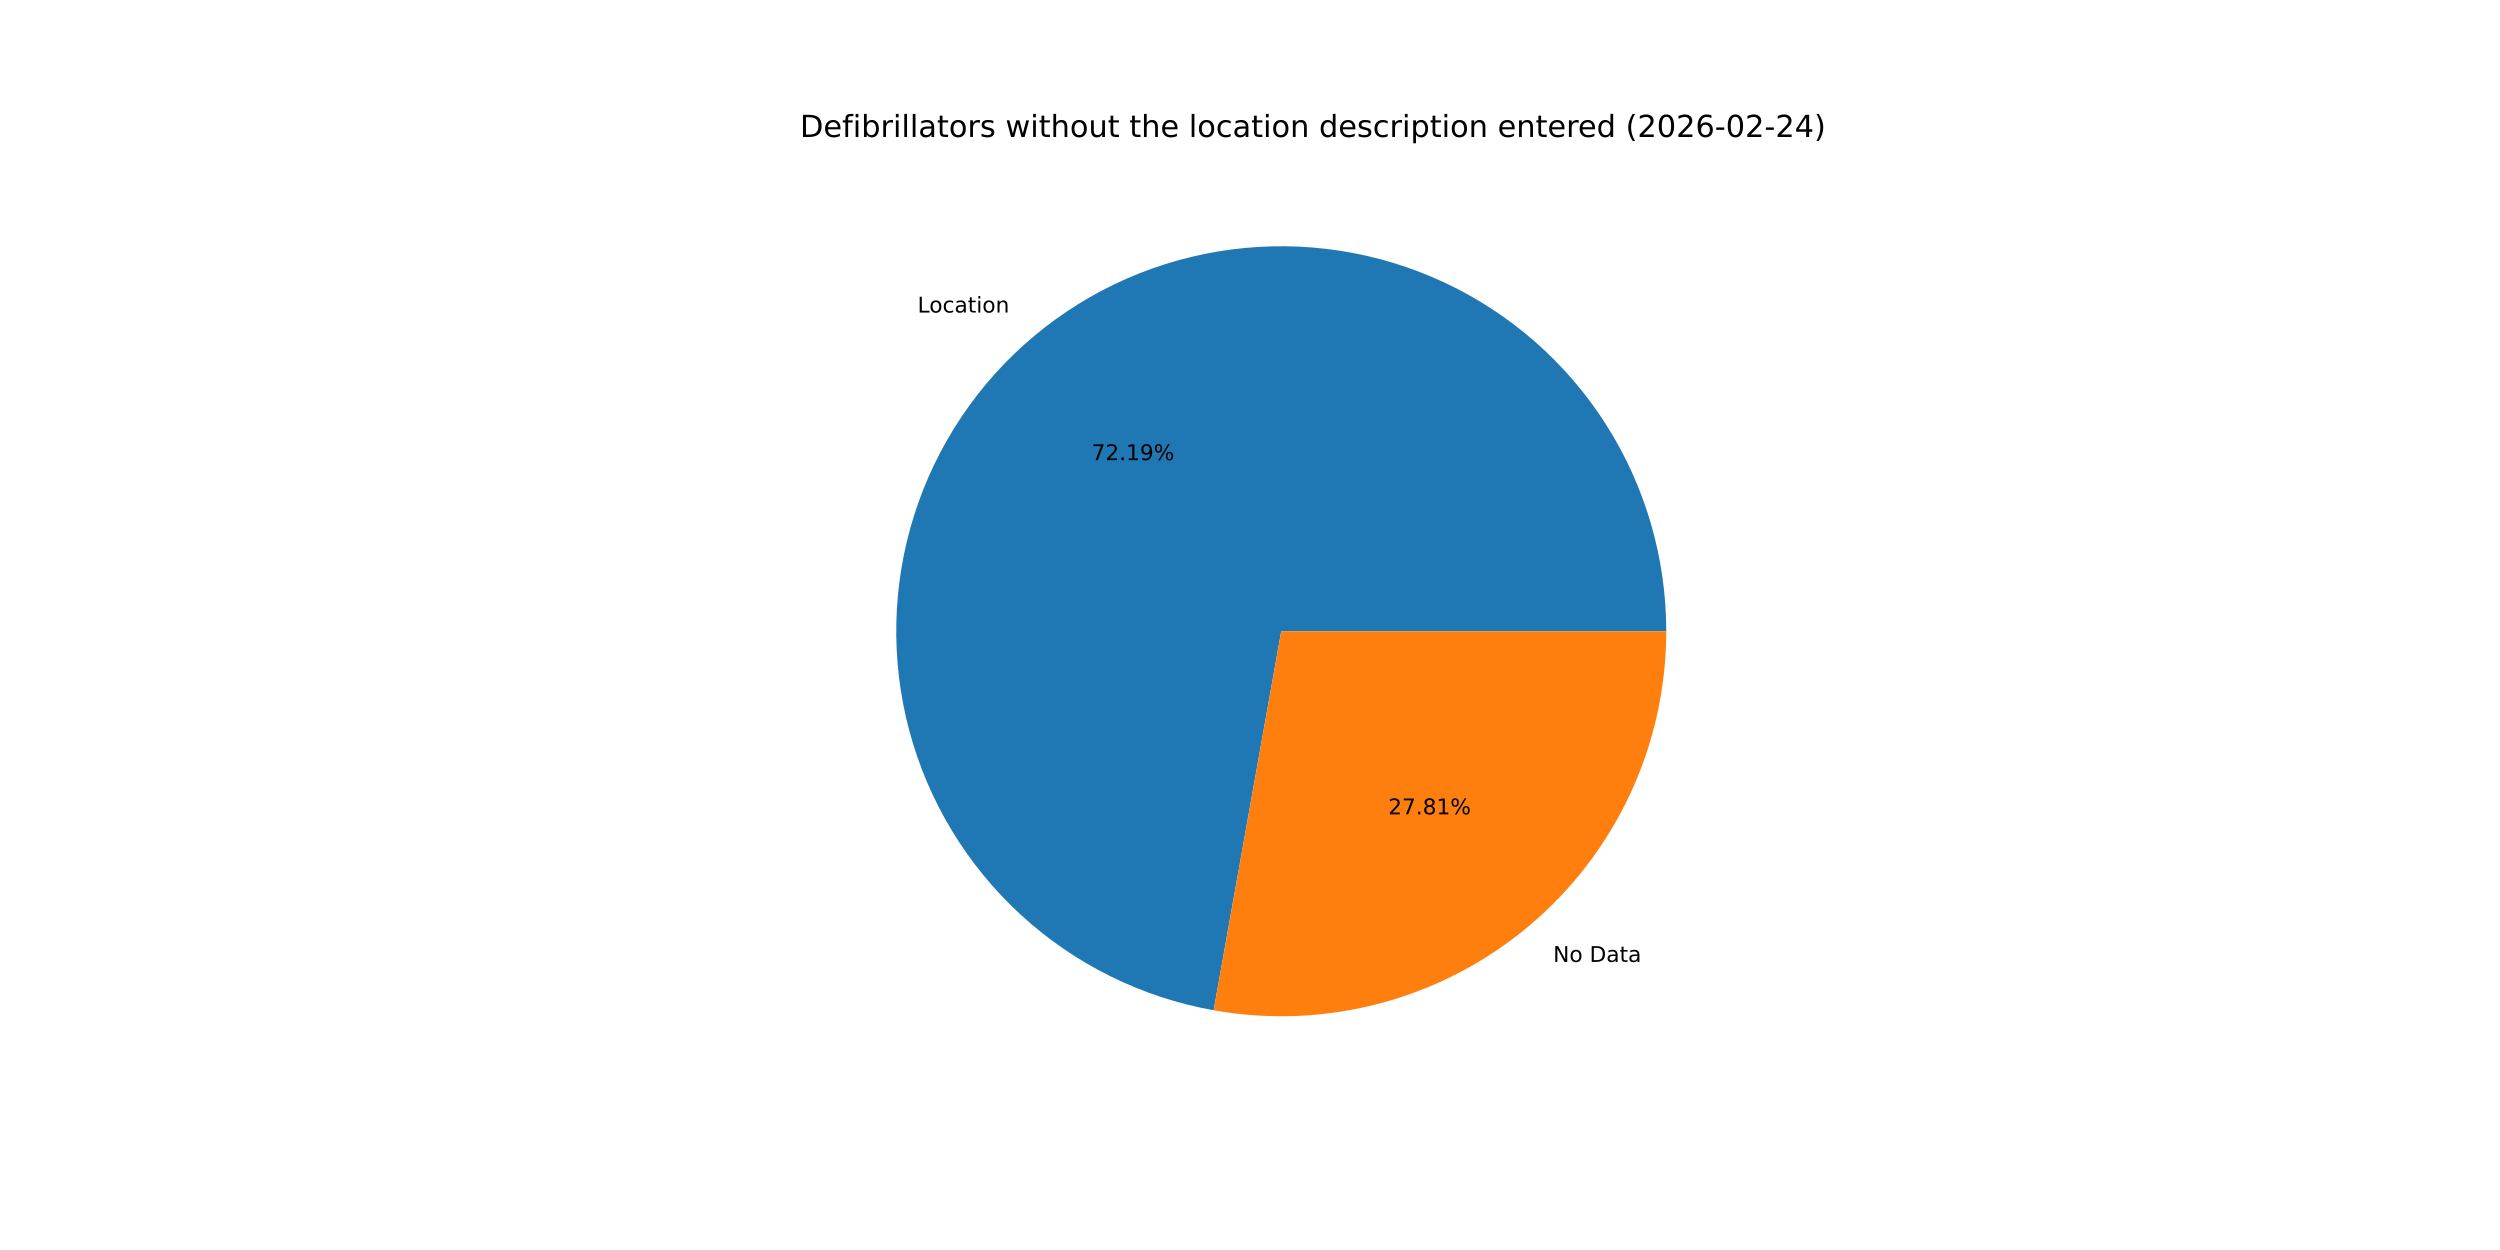
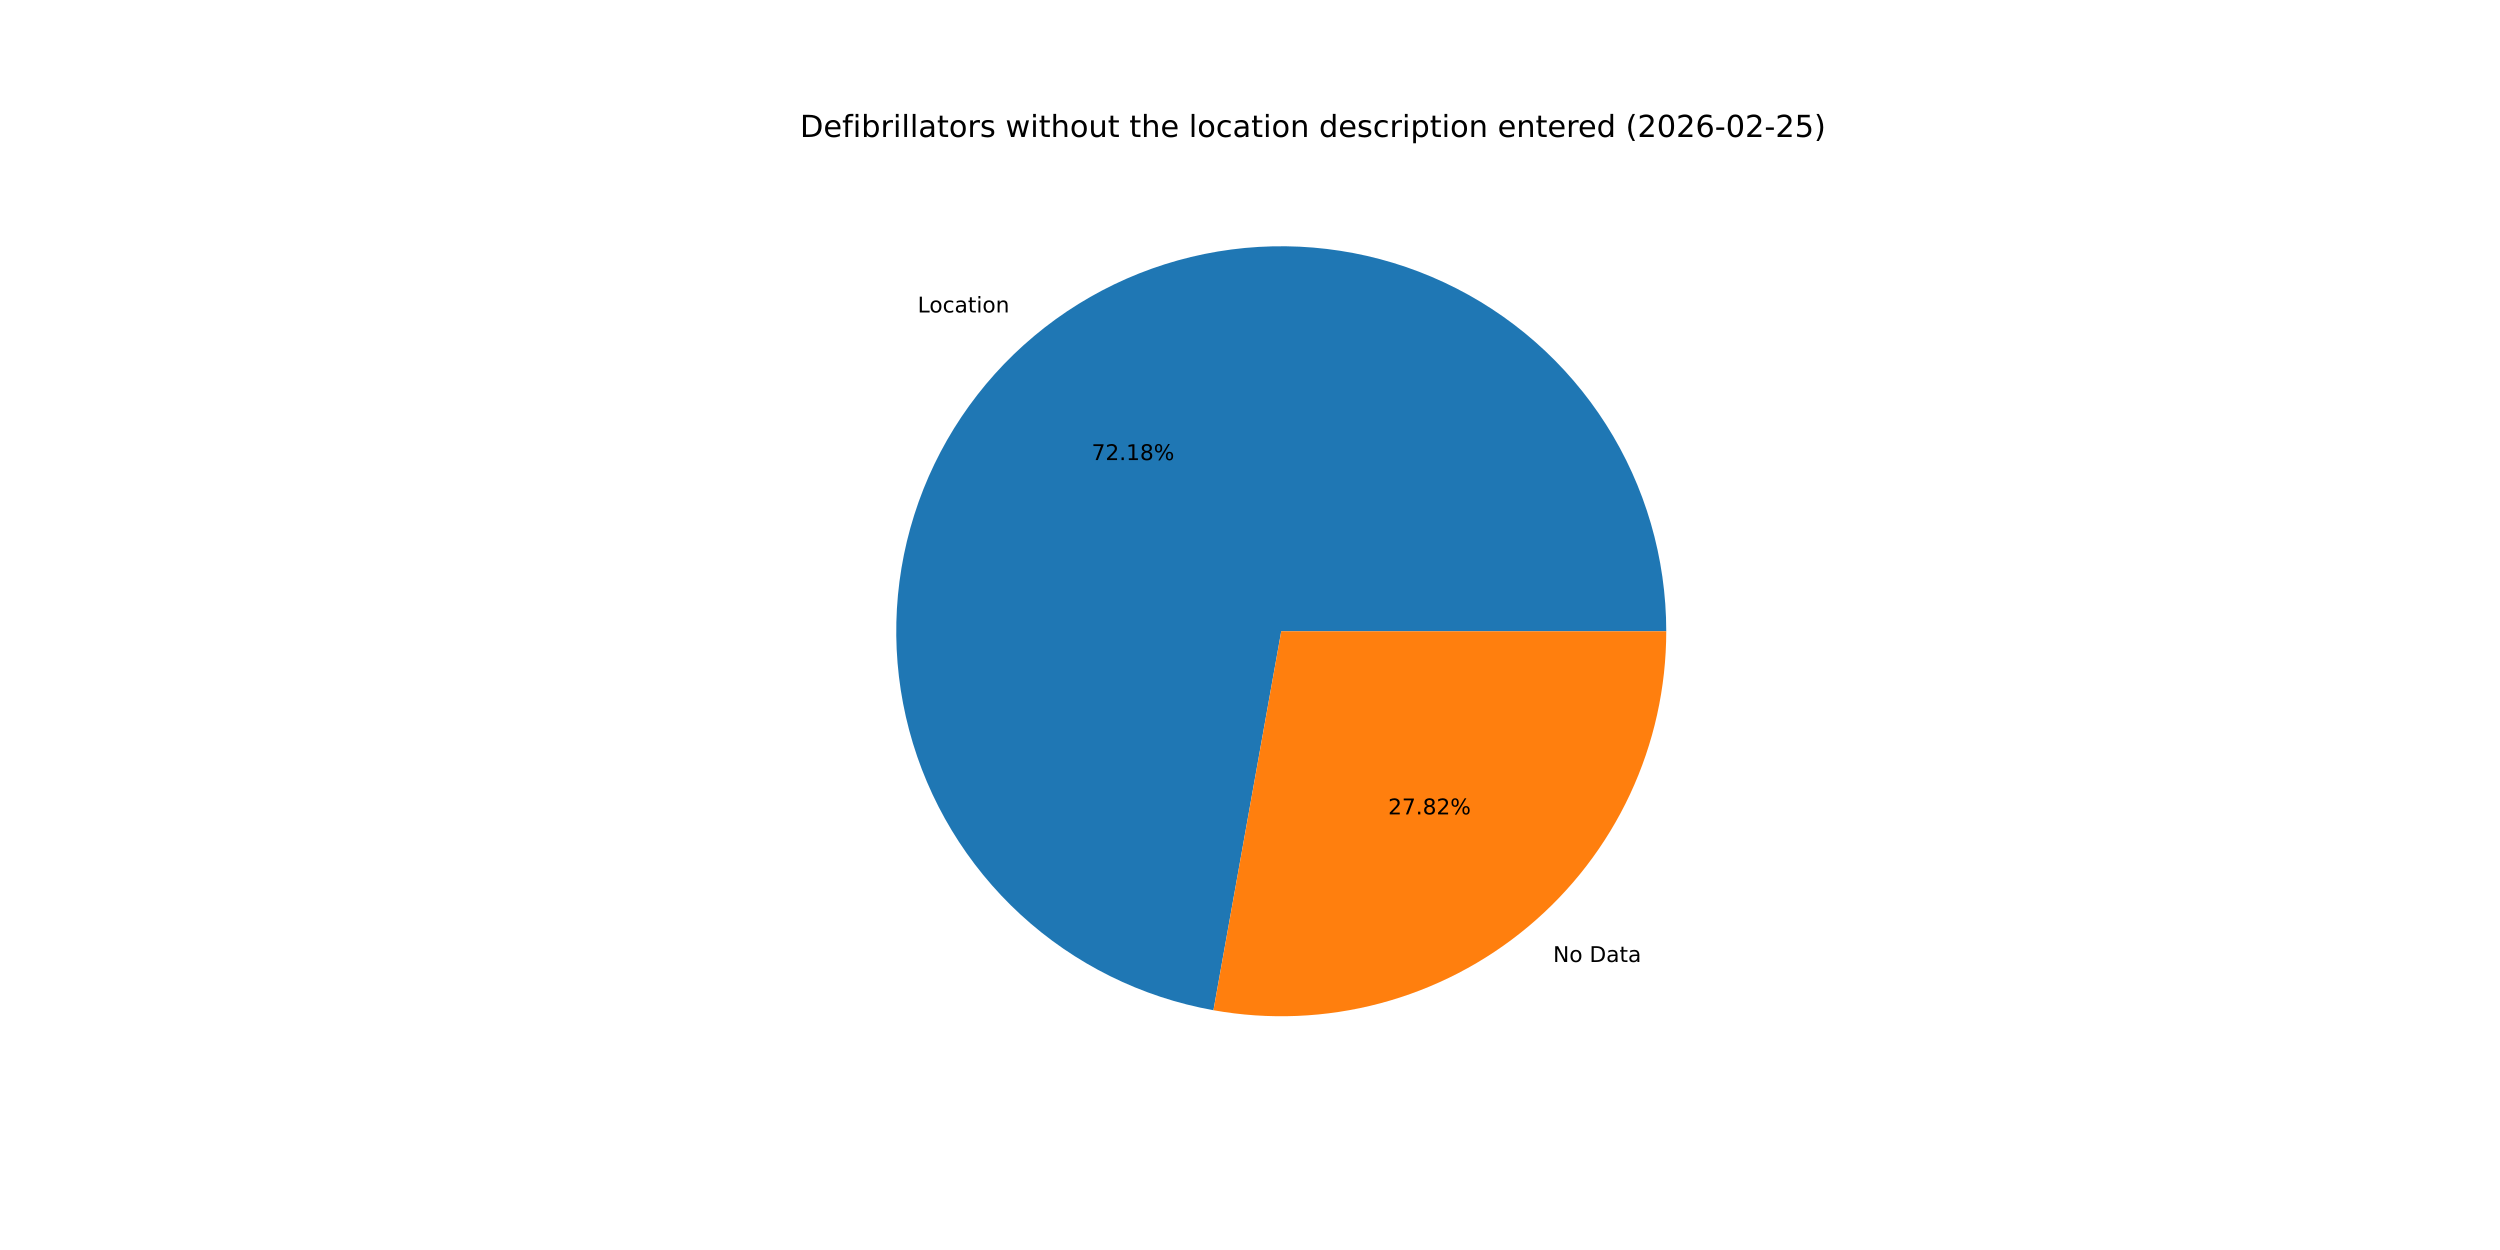
<svg xmlns="http://www.w3.org/2000/svg" xmlns:xlink="http://www.w3.org/1999/xlink" width="1152pt" height="576pt" viewBox="0 0 1152 576" version="1.1">
  <defs>
    <style type="text/css">*{stroke-linejoin: round; stroke-linecap: butt}</style>
  </defs>
  <g id="figure_1">
    <g id="patch_1">
      <path d="M 0 576  L 1152 576  L 1152 0  L 0 0  z " style="fill: #ffffff" />
    </g>
    <g id="axes_1">
      <g id="patch_2">
-         <path d="M 767.808 290.88  C 767.808 257.128 758.176 224.066 740.048 195.596  C 721.92 167.125 696.038 144.41 665.455 130.131  C 634.872 115.851 600.84 110.592 567.374 114.973  C 533.907 119.354 502.375 133.195 476.498 154.865  C 450.621 176.535 431.458 205.147 421.269 237.324  C 411.08 269.502 410.282 303.928 418.969 336.543  C 427.657 369.158 445.474 398.627 470.32 421.472  C 495.165 444.318 526.022 459.605 559.249 465.532  L 590.4 290.88  z " style="fill: #1f77b4" />
+         <path d="M 767.808 290.88  C 767.808 257.132 758.178 224.074 740.054 195.605  C 721.93 167.136 696.053 144.422 665.476 130.14  C 634.898 115.859 600.871 110.594 567.407 114.968  C 533.943 119.342 502.413 133.175 476.533 154.836  C 450.653 176.497 431.484 205.1 421.286 237.27  C 411.088 269.441 410.278 303.863 418.952 336.478  C 427.626 369.092 445.429 398.565 470.261 421.419  C 495.094 444.272 525.939 459.573 559.16 465.516  L 590.4 290.88  z " style="fill: #1f77b4" />
      </g>
      <g id="patch_3">
-         <path d="M 559.249 465.532  C 584.781 470.086 611.003 468.986 636.063 462.311  C 661.124 455.635 684.419 443.545 704.302 426.895  C 724.185 410.244 740.177 389.434 751.149 365.935  C 762.121 342.436 767.808 316.814 767.808 290.88  L 590.4 290.88  z " style="fill: #ff7f0e" />
+         <path d="M 559.16 465.516  C 584.697 470.084 610.927 468.996 635.998 462.328  C 661.068 455.66 684.374 443.574 704.267 426.924  C 724.16 410.273 740.162 389.46 751.14 365.955  C 762.118 342.451 767.808 316.822 767.808 290.88  L 590.4 290.88  z " style="fill: #ff7f0e" />
      </g>
      <g id="matplotlib.axis_1" />
      <g id="matplotlib.axis_2" />
      <g id="text_1">
-         <g transform="translate(422.8112 144.0233) scale(0.1 -0.1)">
+         <g transform="translate(422.8493 143.9913) scale(0.1 -0.1)">
          <defs>
            <path id="DejaVuSans-4c" d="M 628 4666  L 1259 4666  L 1259 531  L 3531 531  L 3531 0  L 628 0  L 628 4666  z " transform="scale(0.015625)" />
            <path id="DejaVuSans-6f" d="M 1959 3097  Q 1497 3097 1228 2736  Q 959 2375 959 1747  Q 959 1119 1226 758  Q 1494 397 1959 397  Q 2419 397 2687 759  Q 2956 1122 2956 1747  Q 2956 2369 2687 2733  Q 2419 3097 1959 3097  z M 1959 3584  Q 2709 3584 3137 3096  Q 3566 2609 3566 1747  Q 3566 888 3137 398  Q 2709 -91 1959 -91  Q 1206 -91 779 398  Q 353 888 353 1747  Q 353 2609 779 3096  Q 1206 3584 1959 3584  z " transform="scale(0.015625)" />
            <path id="DejaVuSans-63" d="M 3122 3366  L 3122 2828  Q 2878 2963 2633 3030  Q 2388 3097 2138 3097  Q 1578 3097 1268 2742  Q 959 2388 959 1747  Q 959 1106 1268 751  Q 1578 397 2138 397  Q 2388 397 2633 464  Q 2878 531 3122 666  L 3122 134  Q 2881 22 2623 -34  Q 2366 -91 2075 -91  Q 1284 -91 818 406  Q 353 903 353 1747  Q 353 2603 823 3093  Q 1294 3584 2113 3584  Q 2378 3584 2631 3529  Q 2884 3475 3122 3366  z " transform="scale(0.015625)" />
            <path id="DejaVuSans-61" d="M 2194 1759  Q 1497 1759 1228 1600  Q 959 1441 959 1056  Q 959 750 1161 570  Q 1363 391 1709 391  Q 2188 391 2477 730  Q 2766 1069 2766 1631  L 2766 1759  L 2194 1759  z M 3341 1997  L 3341 0  L 2766 0  L 2766 531  Q 2569 213 2275 61  Q 1981 -91 1556 -91  Q 1019 -91 701 211  Q 384 513 384 1019  Q 384 1609 779 1909  Q 1175 2209 1959 2209  L 2766 2209  L 2766 2266  Q 2766 2663 2505 2880  Q 2244 3097 1772 3097  Q 1472 3097 1187 3025  Q 903 2953 641 2809  L 641 3341  Q 956 3463 1253 3523  Q 1550 3584 1831 3584  Q 2591 3584 2966 3190  Q 3341 2797 3341 1997  z " transform="scale(0.015625)" />
            <path id="DejaVuSans-74" d="M 1172 4494  L 1172 3500  L 2356 3500  L 2356 3053  L 1172 3053  L 1172 1153  Q 1172 725 1289 603  Q 1406 481 1766 481  L 2356 481  L 2356 0  L 1766 0  Q 1100 0 847 248  Q 594 497 594 1153  L 594 3053  L 172 3053  L 172 3500  L 594 3500  L 594 4494  L 1172 4494  z " transform="scale(0.015625)" />
            <path id="DejaVuSans-69" d="M 603 3500  L 1178 3500  L 1178 0  L 603 0  L 603 3500  z M 603 4863  L 1178 4863  L 1178 4134  L 603 4134  L 603 4863  z " transform="scale(0.015625)" />
            <path id="DejaVuSans-6e" d="M 3513 2113  L 3513 0  L 2938 0  L 2938 2094  Q 2938 2591 2744 2837  Q 2550 3084 2163 3084  Q 1697 3084 1428 2787  Q 1159 2491 1159 1978  L 1159 0  L 581 0  L 581 3500  L 1159 3500  L 1159 2956  Q 1366 3272 1645 3428  Q 1925 3584 2291 3584  Q 2894 3584 3203 3211  Q 3513 2838 3513 2113  z " transform="scale(0.015625)" />
          </defs>
          <use xlink:href="#DejaVuSans-4c" />
          <use xlink:href="#DejaVuSans-6f" x="53.963" />
          <use xlink:href="#DejaVuSans-63" x="115.145" />
          <use xlink:href="#DejaVuSans-61" x="170.125" />
          <use xlink:href="#DejaVuSans-74" x="231.404" />
          <use xlink:href="#DejaVuSans-69" x="270.613" />
          <use xlink:href="#DejaVuSans-6f" x="298.396" />
          <use xlink:href="#DejaVuSans-6e" x="359.578" />
        </g>
      </g>
      <g id="text_2">
-         <g transform="translate(502.9941 212.0306) scale(0.1 -0.1)">
+         <g transform="translate(503.0149 212.0132) scale(0.1 -0.1)">
          <defs>
            <path id="DejaVuSans-37" d="M 525 4666  L 3525 4666  L 3525 4397  L 1831 0  L 1172 0  L 2766 4134  L 525 4134  L 525 4666  z " transform="scale(0.015625)" />
            <path id="DejaVuSans-32" d="M 1228 531  L 3431 531  L 3431 0  L 469 0  L 469 531  Q 828 903 1448 1529  Q 2069 2156 2228 2338  Q 2531 2678 2651 2914  Q 2772 3150 2772 3378  Q 2772 3750 2511 3984  Q 2250 4219 1831 4219  Q 1534 4219 1204 4116  Q 875 4013 500 3803  L 500 4441  Q 881 4594 1212 4672  Q 1544 4750 1819 4750  Q 2544 4750 2975 4387  Q 3406 4025 3406 3419  Q 3406 3131 3298 2873  Q 3191 2616 2906 2266  Q 2828 2175 2409 1742  Q 1991 1309 1228 531  z " transform="scale(0.015625)" />
            <path id="DejaVuSans-2e" d="M 684 794  L 1344 794  L 1344 0  L 684 0  L 684 794  z " transform="scale(0.015625)" />
            <path id="DejaVuSans-31" d="M 794 531  L 1825 531  L 1825 4091  L 703 3866  L 703 4441  L 1819 4666  L 2450 4666  L 2450 531  L 3481 531  L 3481 0  L 794 0  L 794 531  z " transform="scale(0.015625)" />
-             <path id="DejaVuSans-39" d="M 703 97  L 703 672  Q 941 559 1184 500  Q 1428 441 1663 441  Q 2288 441 2617 861  Q 2947 1281 2994 2138  Q 2813 1869 2534 1725  Q 2256 1581 1919 1581  Q 1219 1581 811 2004  Q 403 2428 403 3163  Q 403 3881 828 4315  Q 1253 4750 1959 4750  Q 2769 4750 3195 4129  Q 3622 3509 3622 2328  Q 3622 1225 3098 567  Q 2575 -91 1691 -91  Q 1453 -91 1209 -44  Q 966 3 703 97  z M 1959 2075  Q 2384 2075 2632 2365  Q 2881 2656 2881 3163  Q 2881 3666 2632 3958  Q 2384 4250 1959 4250  Q 1534 4250 1286 3958  Q 1038 3666 1038 3163  Q 1038 2656 1286 2365  Q 1534 2075 1959 2075  z " transform="scale(0.015625)" />
+             <path id="DejaVuSans-38" d="M 2034 2216  Q 1584 2216 1326 1975  Q 1069 1734 1069 1313  Q 1069 891 1326 650  Q 1584 409 2034 409  Q 2484 409 2743 651  Q 3003 894 3003 1313  Q 3003 1734 2745 1975  Q 2488 2216 2034 2216  z M 1403 2484  Q 997 2584 770 2862  Q 544 3141 544 3541  Q 544 4100 942 4425  Q 1341 4750 2034 4750  Q 2731 4750 3128 4425  Q 3525 4100 3525 3541  Q 3525 3141 3298 2862  Q 3072 2584 2669 2484  Q 3125 2378 3379 2068  Q 3634 1759 3634 1313  Q 3634 634 3220 271  Q 2806 -91 2034 -91  Q 1263 -91 848 271  Q 434 634 434 1313  Q 434 1759 690 2068  Q 947 2378 1403 2484  z M 1172 3481  Q 1172 3119 1398 2916  Q 1625 2713 2034 2713  Q 2441 2713 2670 2916  Q 2900 3119 2900 3481  Q 2900 3844 2670 4047  Q 2441 4250 2034 4250  Q 1625 4250 1398 4047  Q 1172 3844 1172 3481  z " transform="scale(0.015625)" />
            <path id="DejaVuSans-25" d="M 4653 2053  Q 4381 2053 4226 1822  Q 4072 1591 4072 1178  Q 4072 772 4226 539  Q 4381 306 4653 306  Q 4919 306 5073 539  Q 5228 772 5228 1178  Q 5228 1588 5073 1820  Q 4919 2053 4653 2053  z M 4653 2450  Q 5147 2450 5437 2106  Q 5728 1763 5728 1178  Q 5728 594 5436 251  Q 5144 -91 4653 -91  Q 4153 -91 3862 251  Q 3572 594 3572 1178  Q 3572 1766 3864 2108  Q 4156 2450 4653 2450  z M 1428 4353  Q 1159 4353 1004 4120  Q 850 3888 850 3481  Q 850 3069 1003 2837  Q 1156 2606 1428 2606  Q 1700 2606 1854 2837  Q 2009 3069 2009 3481  Q 2009 3884 1853 4118  Q 1697 4353 1428 4353  z M 4250 4750  L 4750 4750  L 1831 -91  L 1331 -91  L 4250 4750  z M 1428 4750  Q 1922 4750 2215 4408  Q 2509 4066 2509 3481  Q 2509 2891 2217 2550  Q 1925 2209 1428 2209  Q 931 2209 642 2551  Q 353 2894 353 3481  Q 353 4063 643 4406  Q 934 4750 1428 4750  z " transform="scale(0.015625)" />
          </defs>
          <use xlink:href="#DejaVuSans-37" />
          <use xlink:href="#DejaVuSans-32" x="63.623" />
          <use xlink:href="#DejaVuSans-2e" x="127.246" />
          <use xlink:href="#DejaVuSans-31" x="159.033" />
-           <use xlink:href="#DejaVuSans-39" x="222.656" />
+           <use xlink:href="#DejaVuSans-38" x="222.656" />
          <use xlink:href="#DejaVuSans-25" x="286.279" />
        </g>
      </g>
      <g id="text_3">
-         <g transform="translate(715.692 443.2554) scale(0.1 -0.1)">
+         <g transform="translate(715.6538 443.2874) scale(0.1 -0.1)">
          <defs>
            <path id="DejaVuSans-4e" d="M 628 4666  L 1478 4666  L 3547 763  L 3547 4666  L 4159 4666  L 4159 0  L 3309 0  L 1241 3903  L 1241 0  L 628 0  L 628 4666  z " transform="scale(0.015625)" />
            <path id="DejaVuSans-20" transform="scale(0.015625)" />
            <path id="DejaVuSans-44" d="M 1259 4147  L 1259 519  L 2022 519  Q 2988 519 3436 956  Q 3884 1394 3884 2338  Q 3884 3275 3436 3711  Q 2988 4147 2022 4147  L 1259 4147  z M 628 4666  L 1925 4666  Q 3281 4666 3915 4102  Q 4550 3538 4550 2338  Q 4550 1131 3912 565  Q 3275 0 1925 0  L 628 0  L 628 4666  z " transform="scale(0.015625)" />
          </defs>
          <use xlink:href="#DejaVuSans-4e" />
          <use xlink:href="#DejaVuSans-6f" x="74.805" />
          <use xlink:href="#DejaVuSans-20" x="135.986" />
          <use xlink:href="#DejaVuSans-44" x="167.773" />
          <use xlink:href="#DejaVuSans-61" x="244.775" />
          <use xlink:href="#DejaVuSans-74" x="306.055" />
          <use xlink:href="#DejaVuSans-61" x="345.264" />
        </g>
      </g>
      <g id="text_4">
-         <g transform="translate(639.6763 375.2481) scale(0.1 -0.1)">
-           <defs>
-             <path id="DejaVuSans-38" d="M 2034 2216  Q 1584 2216 1326 1975  Q 1069 1734 1069 1313  Q 1069 891 1326 650  Q 1584 409 2034 409  Q 2484 409 2743 651  Q 3003 894 3003 1313  Q 3003 1734 2745 1975  Q 2488 2216 2034 2216  z M 1403 2484  Q 997 2584 770 2862  Q 544 3141 544 3541  Q 544 4100 942 4425  Q 1341 4750 2034 4750  Q 2731 4750 3128 4425  Q 3525 4100 3525 3541  Q 3525 3141 3298 2862  Q 3072 2584 2669 2484  Q 3125 2378 3379 2068  Q 3634 1759 3634 1313  Q 3634 634 3220 271  Q 2806 -91 2034 -91  Q 1263 -91 848 271  Q 434 634 434 1313  Q 434 1759 690 2068  Q 947 2378 1403 2484  z M 1172 3481  Q 1172 3119 1398 2916  Q 1625 2713 2034 2713  Q 2441 2713 2670 2916  Q 2900 3119 2900 3481  Q 2900 3844 2670 4047  Q 2441 4250 2034 4250  Q 1625 4250 1398 4047  Q 1172 3844 1172 3481  z " transform="scale(0.015625)" />
-           </defs>
+         <g transform="translate(639.6554 375.2656) scale(0.1 -0.1)">
          <use xlink:href="#DejaVuSans-32" />
          <use xlink:href="#DejaVuSans-37" x="63.623" />
          <use xlink:href="#DejaVuSans-2e" x="127.246" />
          <use xlink:href="#DejaVuSans-38" x="159.033" />
-           <use xlink:href="#DejaVuSans-31" x="222.656" />
+           <use xlink:href="#DejaVuSans-32" x="222.656" />
          <use xlink:href="#DejaVuSans-25" x="286.279" />
        </g>
      </g>
      <g id="text_5">
        <g transform="translate(368.64 63.12) scale(0.14 -0.14)">
          <defs>
            <path id="DejaVuSans-65" d="M 3597 1894  L 3597 1613  L 953 1613  Q 991 1019 1311 708  Q 1631 397 2203 397  Q 2534 397 2845 478  Q 3156 559 3463 722  L 3463 178  Q 3153 47 2828 -22  Q 2503 -91 2169 -91  Q 1331 -91 842 396  Q 353 884 353 1716  Q 353 2575 817 3079  Q 1281 3584 2069 3584  Q 2775 3584 3186 3129  Q 3597 2675 3597 1894  z M 3022 2063  Q 3016 2534 2758 2815  Q 2500 3097 2075 3097  Q 1594 3097 1305 2825  Q 1016 2553 972 2059  L 3022 2063  z " transform="scale(0.015625)" />
            <path id="DejaVuSans-66" d="M 2375 4863  L 2375 4384  L 1825 4384  Q 1516 4384 1395 4259  Q 1275 4134 1275 3809  L 1275 3500  L 2222 3500  L 2222 3053  L 1275 3053  L 1275 0  L 697 0  L 697 3053  L 147 3053  L 147 3500  L 697 3500  L 697 3744  Q 697 4328 969 4595  Q 1241 4863 1831 4863  L 2375 4863  z " transform="scale(0.015625)" />
            <path id="DejaVuSans-62" d="M 3116 1747  Q 3116 2381 2855 2742  Q 2594 3103 2138 3103  Q 1681 3103 1420 2742  Q 1159 2381 1159 1747  Q 1159 1113 1420 752  Q 1681 391 2138 391  Q 2594 391 2855 752  Q 3116 1113 3116 1747  z M 1159 2969  Q 1341 3281 1617 3432  Q 1894 3584 2278 3584  Q 2916 3584 3314 3078  Q 3713 2572 3713 1747  Q 3713 922 3314 415  Q 2916 -91 2278 -91  Q 1894 -91 1617 61  Q 1341 213 1159 525  L 1159 0  L 581 0  L 581 4863  L 1159 4863  L 1159 2969  z " transform="scale(0.015625)" />
            <path id="DejaVuSans-72" d="M 2631 2963  Q 2534 3019 2420 3045  Q 2306 3072 2169 3072  Q 1681 3072 1420 2755  Q 1159 2438 1159 1844  L 1159 0  L 581 0  L 581 3500  L 1159 3500  L 1159 2956  Q 1341 3275 1631 3429  Q 1922 3584 2338 3584  Q 2397 3584 2469 3576  Q 2541 3569 2628 3553  L 2631 2963  z " transform="scale(0.015625)" />
            <path id="DejaVuSans-6c" d="M 603 4863  L 1178 4863  L 1178 0  L 603 0  L 603 4863  z " transform="scale(0.015625)" />
            <path id="DejaVuSans-73" d="M 2834 3397  L 2834 2853  Q 2591 2978 2328 3040  Q 2066 3103 1784 3103  Q 1356 3103 1142 2972  Q 928 2841 928 2578  Q 928 2378 1081 2264  Q 1234 2150 1697 2047  L 1894 2003  Q 2506 1872 2764 1633  Q 3022 1394 3022 966  Q 3022 478 2636 193  Q 2250 -91 1575 -91  Q 1294 -91 989 -36  Q 684 19 347 128  L 347 722  Q 666 556 975 473  Q 1284 391 1588 391  Q 1994 391 2212 530  Q 2431 669 2431 922  Q 2431 1156 2273 1281  Q 2116 1406 1581 1522  L 1381 1569  Q 847 1681 609 1914  Q 372 2147 372 2553  Q 372 3047 722 3315  Q 1072 3584 1716 3584  Q 2034 3584 2315 3537  Q 2597 3491 2834 3397  z " transform="scale(0.015625)" />
            <path id="DejaVuSans-77" d="M 269 3500  L 844 3500  L 1563 769  L 2278 3500  L 2956 3500  L 3675 769  L 4391 3500  L 4966 3500  L 4050 0  L 3372 0  L 2619 2869  L 1863 0  L 1184 0  L 269 3500  z " transform="scale(0.015625)" />
            <path id="DejaVuSans-68" d="M 3513 2113  L 3513 0  L 2938 0  L 2938 2094  Q 2938 2591 2744 2837  Q 2550 3084 2163 3084  Q 1697 3084 1428 2787  Q 1159 2491 1159 1978  L 1159 0  L 581 0  L 581 4863  L 1159 4863  L 1159 2956  Q 1366 3272 1645 3428  Q 1925 3584 2291 3584  Q 2894 3584 3203 3211  Q 3513 2838 3513 2113  z " transform="scale(0.015625)" />
            <path id="DejaVuSans-75" d="M 544 1381  L 544 3500  L 1119 3500  L 1119 1403  Q 1119 906 1312 657  Q 1506 409 1894 409  Q 2359 409 2629 706  Q 2900 1003 2900 1516  L 2900 3500  L 3475 3500  L 3475 0  L 2900 0  L 2900 538  Q 2691 219 2414 64  Q 2138 -91 1772 -91  Q 1169 -91 856 284  Q 544 659 544 1381  z M 1991 3584  L 1991 3584  z " transform="scale(0.015625)" />
            <path id="DejaVuSans-64" d="M 2906 2969  L 2906 4863  L 3481 4863  L 3481 0  L 2906 0  L 2906 525  Q 2725 213 2448 61  Q 2172 -91 1784 -91  Q 1150 -91 751 415  Q 353 922 353 1747  Q 353 2572 751 3078  Q 1150 3584 1784 3584  Q 2172 3584 2448 3432  Q 2725 3281 2906 2969  z M 947 1747  Q 947 1113 1208 752  Q 1469 391 1925 391  Q 2381 391 2643 752  Q 2906 1113 2906 1747  Q 2906 2381 2643 2742  Q 2381 3103 1925 3103  Q 1469 3103 1208 2742  Q 947 2381 947 1747  z " transform="scale(0.015625)" />
            <path id="DejaVuSans-70" d="M 1159 525  L 1159 -1331  L 581 -1331  L 581 3500  L 1159 3500  L 1159 2969  Q 1341 3281 1617 3432  Q 1894 3584 2278 3584  Q 2916 3584 3314 3078  Q 3713 2572 3713 1747  Q 3713 922 3314 415  Q 2916 -91 2278 -91  Q 1894 -91 1617 61  Q 1341 213 1159 525  z M 3116 1747  Q 3116 2381 2855 2742  Q 2594 3103 2138 3103  Q 1681 3103 1420 2742  Q 1159 2381 1159 1747  Q 1159 1113 1420 752  Q 1681 391 2138 391  Q 2594 391 2855 752  Q 3116 1113 3116 1747  z " transform="scale(0.015625)" />
            <path id="DejaVuSans-28" d="M 1984 4856  Q 1566 4138 1362 3434  Q 1159 2731 1159 2009  Q 1159 1288 1364 580  Q 1569 -128 1984 -844  L 1484 -844  Q 1016 -109 783 600  Q 550 1309 550 2009  Q 550 2706 781 3412  Q 1013 4119 1484 4856  L 1984 4856  z " transform="scale(0.015625)" />
            <path id="DejaVuSans-30" d="M 2034 4250  Q 1547 4250 1301 3770  Q 1056 3291 1056 2328  Q 1056 1369 1301 889  Q 1547 409 2034 409  Q 2525 409 2770 889  Q 3016 1369 3016 2328  Q 3016 3291 2770 3770  Q 2525 4250 2034 4250  z M 2034 4750  Q 2819 4750 3233 4129  Q 3647 3509 3647 2328  Q 3647 1150 3233 529  Q 2819 -91 2034 -91  Q 1250 -91 836 529  Q 422 1150 422 2328  Q 422 3509 836 4129  Q 1250 4750 2034 4750  z " transform="scale(0.015625)" />
            <path id="DejaVuSans-36" d="M 2113 2584  Q 1688 2584 1439 2293  Q 1191 2003 1191 1497  Q 1191 994 1439 701  Q 1688 409 2113 409  Q 2538 409 2786 701  Q 3034 994 3034 1497  Q 3034 2003 2786 2293  Q 2538 2584 2113 2584  z M 3366 4563  L 3366 3988  Q 3128 4100 2886 4159  Q 2644 4219 2406 4219  Q 1781 4219 1451 3797  Q 1122 3375 1075 2522  Q 1259 2794 1537 2939  Q 1816 3084 2150 3084  Q 2853 3084 3261 2657  Q 3669 2231 3669 1497  Q 3669 778 3244 343  Q 2819 -91 2113 -91  Q 1303 -91 875 529  Q 447 1150 447 2328  Q 447 3434 972 4092  Q 1497 4750 2381 4750  Q 2619 4750 2861 4703  Q 3103 4656 3366 4563  z " transform="scale(0.015625)" />
            <path id="DejaVuSans-2d" d="M 313 2009  L 1997 2009  L 1997 1497  L 313 1497  L 313 2009  z " transform="scale(0.015625)" />
-             <path id="DejaVuSans-34" d="M 2419 4116  L 825 1625  L 2419 1625  L 2419 4116  z M 2253 4666  L 3047 4666  L 3047 1625  L 3713 1625  L 3713 1100  L 3047 1100  L 3047 0  L 2419 0  L 2419 1100  L 313 1100  L 313 1709  L 2253 4666  z " transform="scale(0.015625)" />
+             <path id="DejaVuSans-35" d="M 691 4666  L 3169 4666  L 3169 4134  L 1269 4134  L 1269 2991  Q 1406 3038 1543 3061  Q 1681 3084 1819 3084  Q 2600 3084 3056 2656  Q 3513 2228 3513 1497  Q 3513 744 3044 326  Q 2575 -91 1722 -91  Q 1428 -91 1123 -41  Q 819 9 494 109  L 494 744  Q 775 591 1075 516  Q 1375 441 1709 441  Q 2250 441 2565 725  Q 2881 1009 2881 1497  Q 2881 1984 2565 2268  Q 2250 2553 1709 2553  Q 1456 2553 1204 2497  Q 953 2441 691 2322  L 691 4666  z " transform="scale(0.015625)" />
            <path id="DejaVuSans-29" d="M 513 4856  L 1013 4856  Q 1481 4119 1714 3412  Q 1947 2706 1947 2009  Q 1947 1309 1714 600  Q 1481 -109 1013 -844  L 513 -844  Q 928 -128 1133 580  Q 1338 1288 1338 2009  Q 1338 2731 1133 3434  Q 928 4138 513 4856  z " transform="scale(0.015625)" />
          </defs>
          <use xlink:href="#DejaVuSans-44" />
          <use xlink:href="#DejaVuSans-65" x="77.002" />
          <use xlink:href="#DejaVuSans-66" x="138.525" />
          <use xlink:href="#DejaVuSans-69" x="173.73" />
          <use xlink:href="#DejaVuSans-62" x="201.514" />
          <use xlink:href="#DejaVuSans-72" x="264.99" />
          <use xlink:href="#DejaVuSans-69" x="306.104" />
          <use xlink:href="#DejaVuSans-6c" x="333.887" />
          <use xlink:href="#DejaVuSans-6c" x="361.67" />
          <use xlink:href="#DejaVuSans-61" x="389.453" />
          <use xlink:href="#DejaVuSans-74" x="450.732" />
          <use xlink:href="#DejaVuSans-6f" x="489.941" />
          <use xlink:href="#DejaVuSans-72" x="551.123" />
          <use xlink:href="#DejaVuSans-73" x="592.236" />
          <use xlink:href="#DejaVuSans-20" x="644.336" />
          <use xlink:href="#DejaVuSans-77" x="676.123" />
          <use xlink:href="#DejaVuSans-69" x="757.91" />
          <use xlink:href="#DejaVuSans-74" x="785.693" />
          <use xlink:href="#DejaVuSans-68" x="824.902" />
          <use xlink:href="#DejaVuSans-6f" x="888.281" />
          <use xlink:href="#DejaVuSans-75" x="949.463" />
          <use xlink:href="#DejaVuSans-74" x="1012.842" />
          <use xlink:href="#DejaVuSans-20" x="1052.051" />
          <use xlink:href="#DejaVuSans-74" x="1083.838" />
          <use xlink:href="#DejaVuSans-68" x="1123.047" />
          <use xlink:href="#DejaVuSans-65" x="1186.426" />
          <use xlink:href="#DejaVuSans-20" x="1247.949" />
          <use xlink:href="#DejaVuSans-6c" x="1279.736" />
          <use xlink:href="#DejaVuSans-6f" x="1307.52" />
          <use xlink:href="#DejaVuSans-63" x="1368.701" />
          <use xlink:href="#DejaVuSans-61" x="1423.682" />
          <use xlink:href="#DejaVuSans-74" x="1484.961" />
          <use xlink:href="#DejaVuSans-69" x="1524.17" />
          <use xlink:href="#DejaVuSans-6f" x="1551.953" />
          <use xlink:href="#DejaVuSans-6e" x="1613.135" />
          <use xlink:href="#DejaVuSans-20" x="1676.514" />
          <use xlink:href="#DejaVuSans-64" x="1708.301" />
          <use xlink:href="#DejaVuSans-65" x="1771.777" />
          <use xlink:href="#DejaVuSans-73" x="1833.301" />
          <use xlink:href="#DejaVuSans-63" x="1885.4" />
          <use xlink:href="#DejaVuSans-72" x="1940.381" />
          <use xlink:href="#DejaVuSans-69" x="1981.494" />
          <use xlink:href="#DejaVuSans-70" x="2009.277" />
          <use xlink:href="#DejaVuSans-74" x="2072.754" />
          <use xlink:href="#DejaVuSans-69" x="2111.963" />
          <use xlink:href="#DejaVuSans-6f" x="2139.746" />
          <use xlink:href="#DejaVuSans-6e" x="2200.928" />
          <use xlink:href="#DejaVuSans-20" x="2264.307" />
          <use xlink:href="#DejaVuSans-65" x="2296.094" />
          <use xlink:href="#DejaVuSans-6e" x="2357.617" />
          <use xlink:href="#DejaVuSans-74" x="2420.996" />
          <use xlink:href="#DejaVuSans-65" x="2460.205" />
          <use xlink:href="#DejaVuSans-72" x="2521.729" />
          <use xlink:href="#DejaVuSans-65" x="2560.592" />
          <use xlink:href="#DejaVuSans-64" x="2622.115" />
          <use xlink:href="#DejaVuSans-20" x="2685.592" />
          <use xlink:href="#DejaVuSans-28" x="2717.379" />
          <use xlink:href="#DejaVuSans-32" x="2756.393" />
          <use xlink:href="#DejaVuSans-30" x="2820.016" />
          <use xlink:href="#DejaVuSans-32" x="2883.639" />
          <use xlink:href="#DejaVuSans-36" x="2947.262" />
          <use xlink:href="#DejaVuSans-2d" x="3010.885" />
          <use xlink:href="#DejaVuSans-30" x="3046.969" />
          <use xlink:href="#DejaVuSans-32" x="3110.592" />
          <use xlink:href="#DejaVuSans-2d" x="3174.215" />
          <use xlink:href="#DejaVuSans-32" x="3210.299" />
-           <use xlink:href="#DejaVuSans-34" x="3273.922" />
+           <use xlink:href="#DejaVuSans-35" x="3273.922" />
          <use xlink:href="#DejaVuSans-29" x="3337.545" />
        </g>
      </g>
    </g>
  </g>
</svg>
